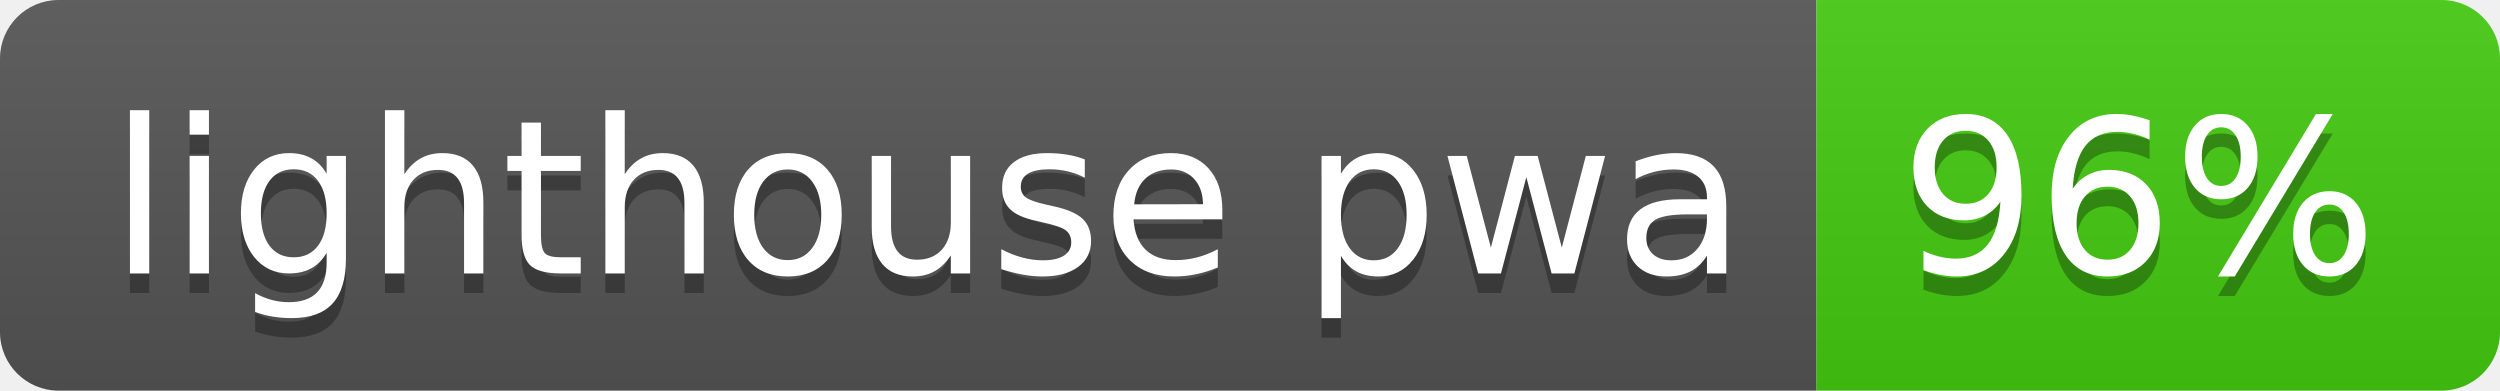
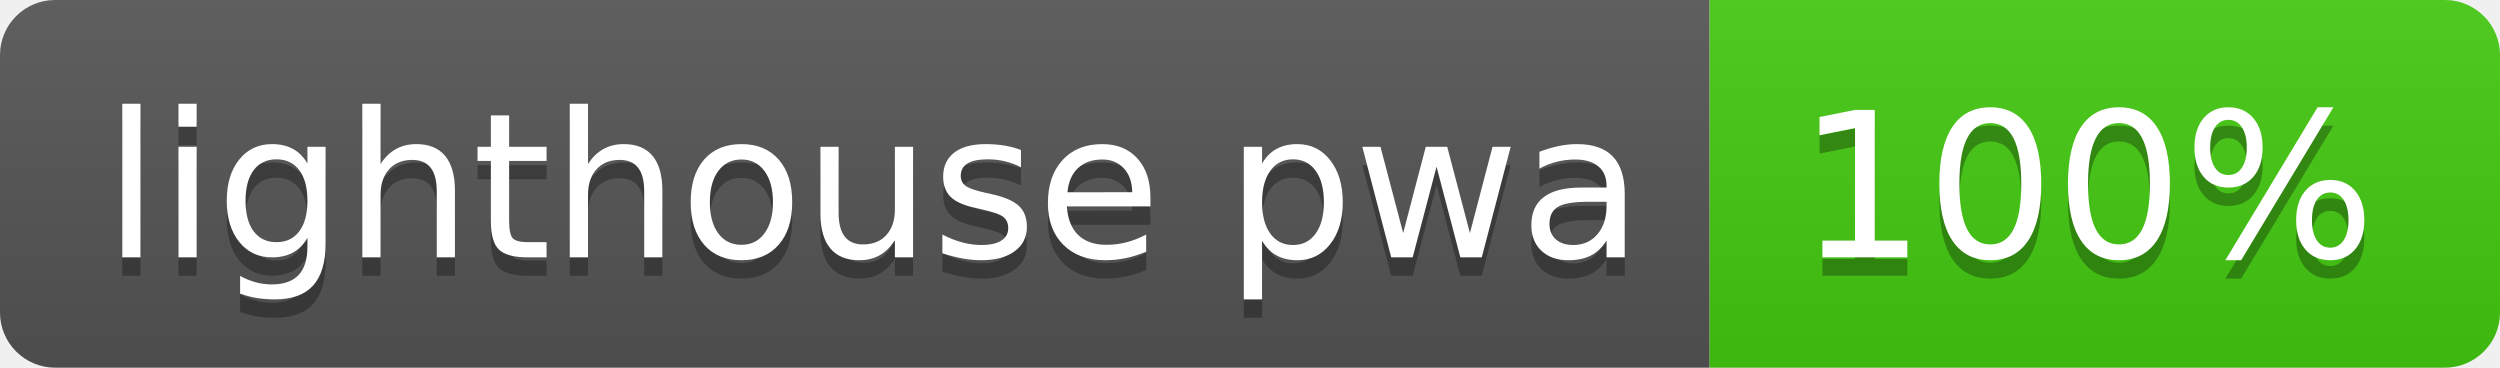
- <svg xmlns="http://www.w3.org/2000/svg" width="128" height="20">
+ <svg xmlns="http://www.w3.org/2000/svg" width="136" height="20">
  <linearGradient id="b" x2="0" y2="100%">
    <stop offset="0" stop-color="#bbb" stop-opacity=".1" />
    <stop offset="1" stop-opacity=".1" />
  </linearGradient>
  <clipPath id="a">
-     <rect width="128" height="20" rx="3" fill="#fff" />
+     <rect width="136" height="20" rx="3" fill="#fff" />
  </clipPath>
  <g clip-path="url(#a)">
    <path fill="#555" d="M0 0h93v20H0z" />
-     <path fill="#4c1" d="M93 0h35v20H93z" />
-     <path fill="url(#b)" d="M0 0h128v20H0z" />
+     <path fill="#4c1" d="M93 0h43v20H93z" />
+     <path fill="url(#b)" d="M0 0h136v20H0z" />
  </g>
  <g fill="#fff" text-anchor="middle" font-family="DejaVu Sans,Verdana,Geneva,sans-serif" font-size="110">
    <text x="475" y="150" fill="#010101" fill-opacity=".3" transform="scale(.1)" textLength="830">lighthouse pwa</text>
    <text x="475" y="140" transform="scale(.1)" textLength="830">lighthouse pwa</text>
-     <text x="1095" y="150" fill="#010101" fill-opacity=".3" transform="scale(.1)" textLength="250">96%</text>
-     <text x="1095" y="140" transform="scale(.1)" textLength="250">96%</text>
+     <text x="1135" y="150" fill="#010101" fill-opacity=".3" transform="scale(.1)" textLength="330">100%</text>
+     <text x="1135" y="140" transform="scale(.1)" textLength="330">100%</text>
  </g>
</svg>
